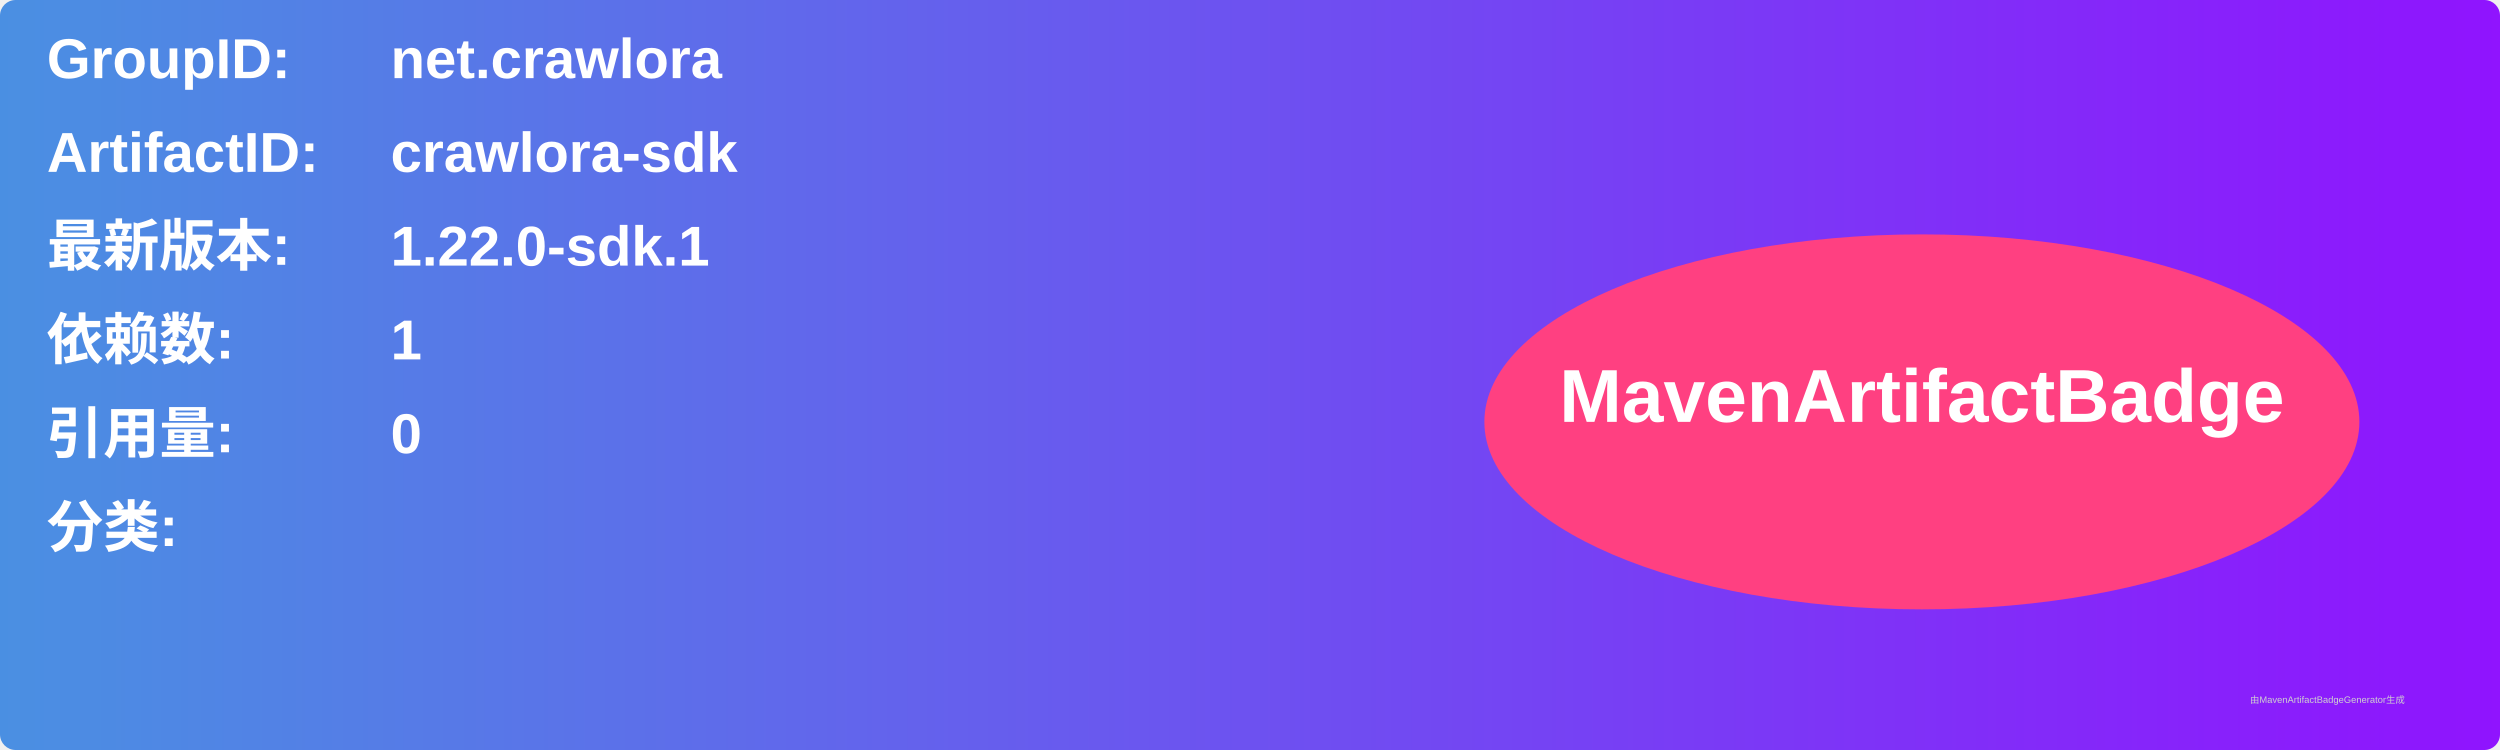
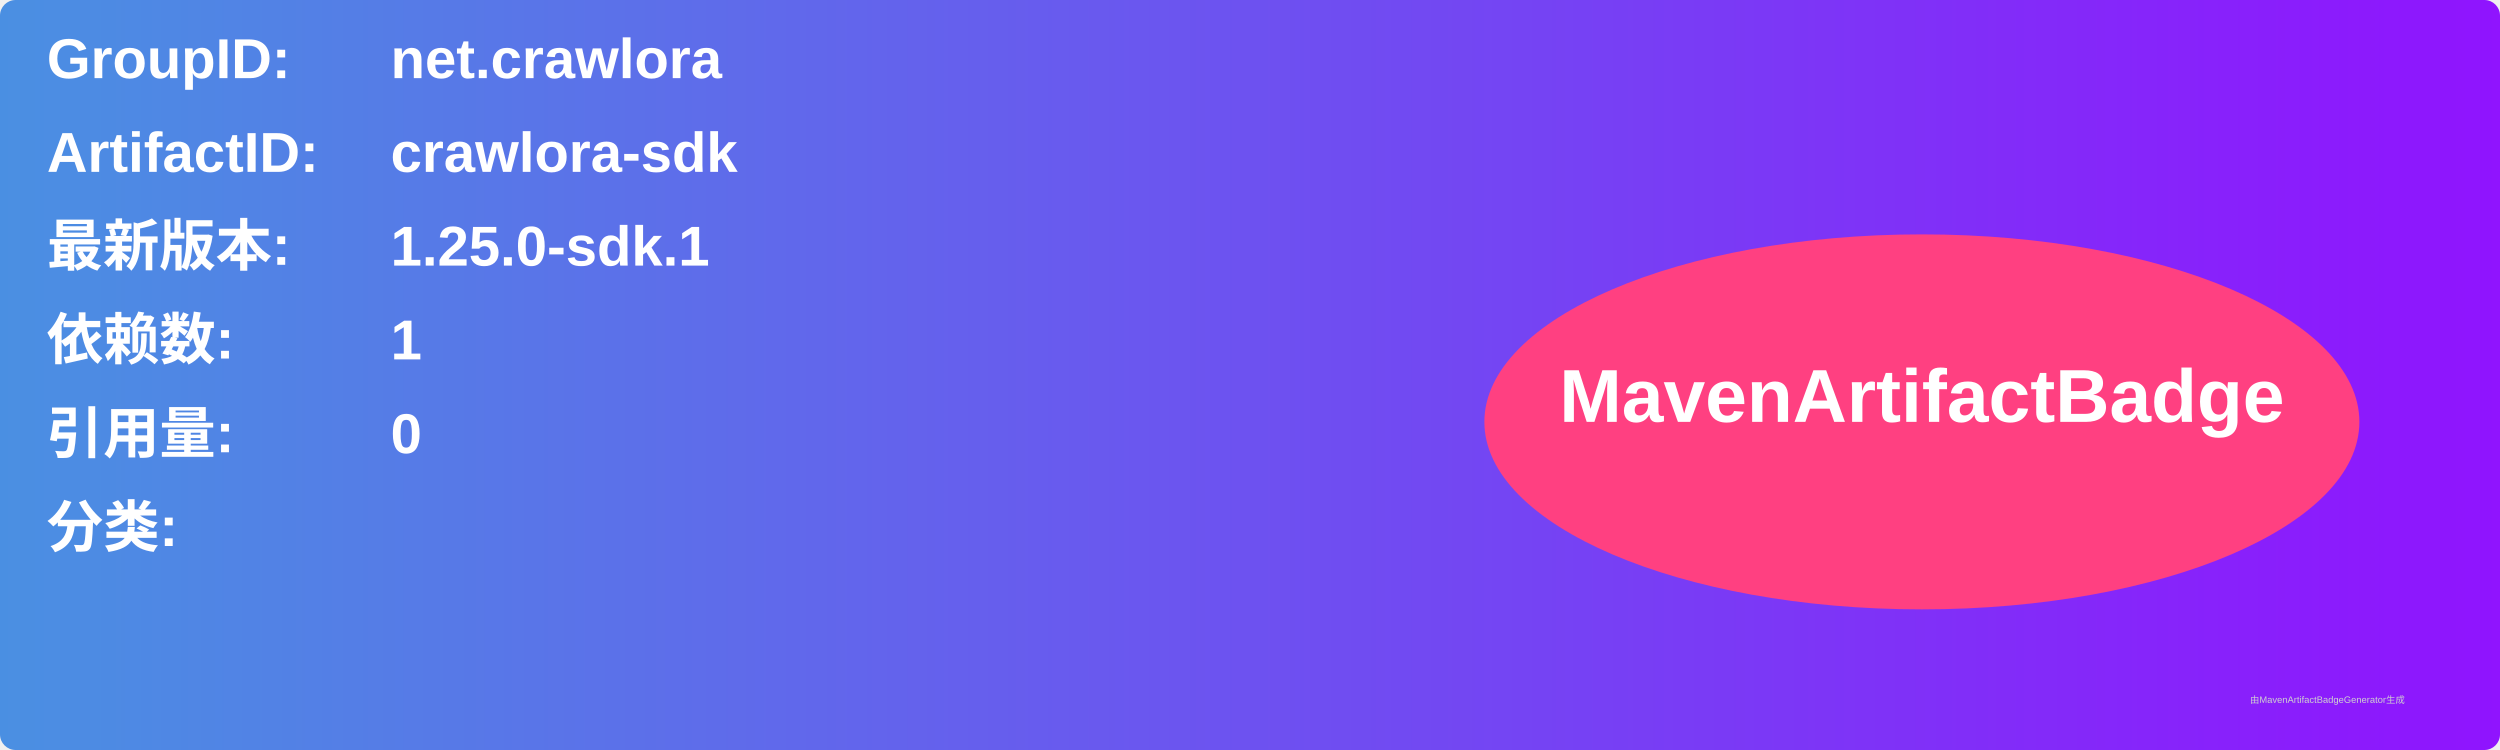
<svg xmlns="http://www.w3.org/2000/svg" width="800" height="240" viewBox="0 0 800 240">
  <linearGradient id="grad" x1="0%" y1="0%" x2="100%" y2="0%">
    <stop offset="0%" stop-color="#4a90e2" />
    <stop offset="100%" stop-color="#9013fe" />
  </linearGradient>
  <rect width="100%" height="100%" rx="5" ry="5" fill="url(#grad)" />
  <g transform="translate(15, 15)">
    <text x="0" y="10" font-family="Arial" font-size="18" fill="white" font-weight="bold" width="260">GroupID:</text>
    <text x="110" y="10" font-family="Arial" font-size="18" fill="white" font-weight="bold" width="460">net.crawlora</text>
    <text x="0" y="40" font-family="Arial" font-size="18" fill="white" font-weight="bold" width="260">ArtifactID:</text>
    <text x="110" y="40" font-family="Arial" font-size="18" fill="white" font-weight="bold" width="460">crawlora-sdk</text>
    <text x="0" y="70" font-family="Arial" font-size="18" fill="white" font-weight="bold">最新版本:</text>
    <text x="110" y="70" font-family="Arial" font-size="18" fill="white" font-weight="bold">
-       <tspan font-weight="bold">1.22.0-sdk.1</tspan>
+       <tspan font-weight="bold">1.25.0-sdk.1</tspan>
    </text>
    <text x="0" y="100" font-family="Arial" font-size="18" fill="white" font-weight="bold">依赖数: </text>
    <text x="110" y="100" font-family="Arial" font-size="18" fill="white">
      <tspan font-weight="bold">1</tspan>
    </text>
    <text x="0" y="130" font-family="Arial" font-size="18" fill="white" font-weight="bold">引用量: </text>
    <text x="110" y="130" font-family="Arial" font-size="18" fill="white">
      <tspan font-weight="bold">0</tspan>
    </text>
    <text x="0" y="160" font-family="Arial" font-size="18" fill="white" font-weight="bold">分类:</text>
    <text x="10" y="190" font-family="Arial" font-size="10" fill="white">
      <tspan font-weight="bold" />
    </text>
    <ellipse cx="600" cy="120" rx="140" ry="60" fill="#ff4081" />
    <text x="600" y="120" text-anchor="middle" font-family="Arial" font-size="24" fill="white" font-weight="bold">MavenArtifactBadge</text>
  </g>
  <text x="720" y="225" font-family="Arial" font-size="3" fill="#d0d0d0">由MavenArtifactBadgeGenerator生成</text>
</svg>
